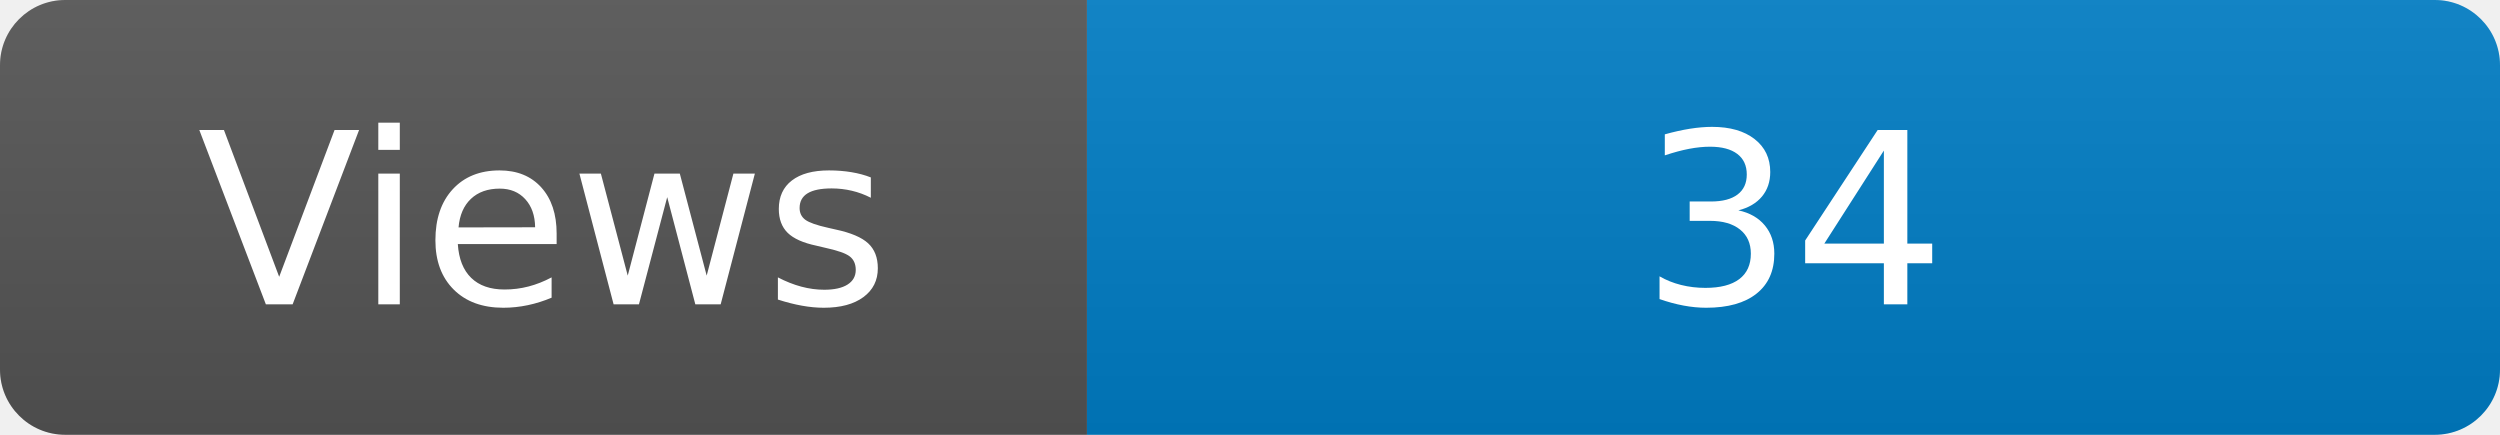
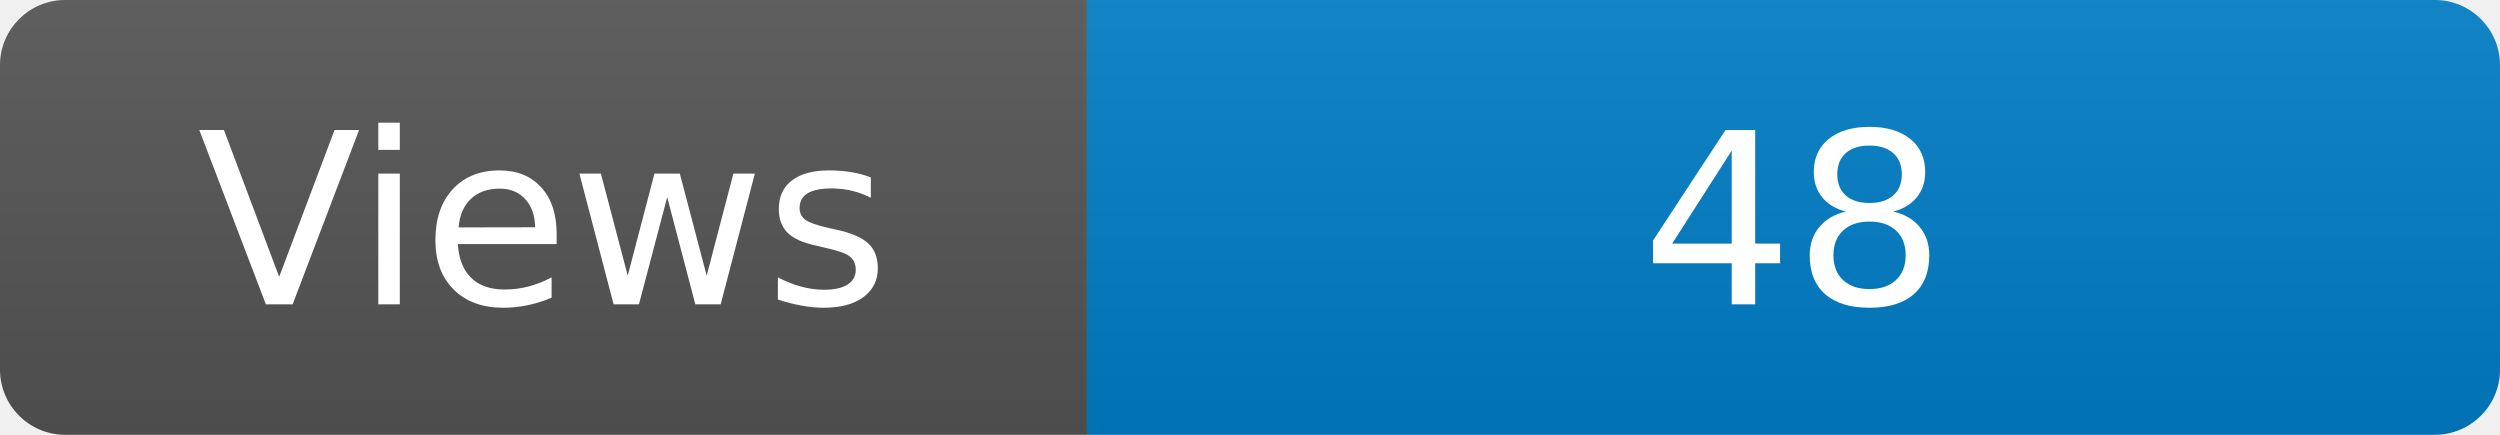
<svg xmlns="http://www.w3.org/2000/svg" width="115" height="20" role="img" aria-label="Maintained?: yes">
  <linearGradient id="s" x2="0" y2="100%">
    <stop offset="0" stop-color="#bbb" stop-opacity=".1" />
    <stop offset="1" stop-opacity=".1" />
  </linearGradient>
  <clipPath id="r">
    <rect width="115" height="20" rx="3" fill="#fff" />
  </clipPath>
  <g clip-path="url(#r)">
    <rect width="50" height="20" fill="#555" />
    <rect x="50" width="160" height="20" fill="#007ec6" />
    <rect width="115" height="20" fill="url(#s)" />
  </g>
  <g fill="#fff" text-anchor="middle" font-family="Verdana,Geneva,DejaVu Sans,sans-serif" font-size="110">
    <text x="250" y="140" transform="scale(.1)" fill="#fff">Views</text>
-     <text x="825" y="140" transform="scale(.1)" fill="#fff">34</text>
+     <text x="825" y="140" transform="scale(.1)" fill="#fff">48</text>
  </g>
</svg>
